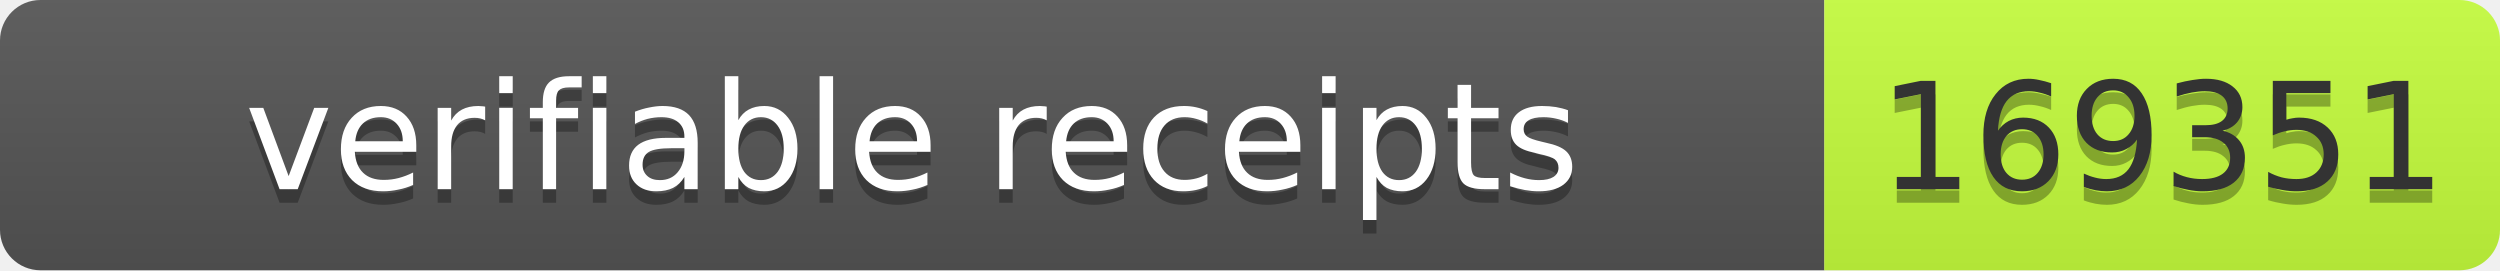
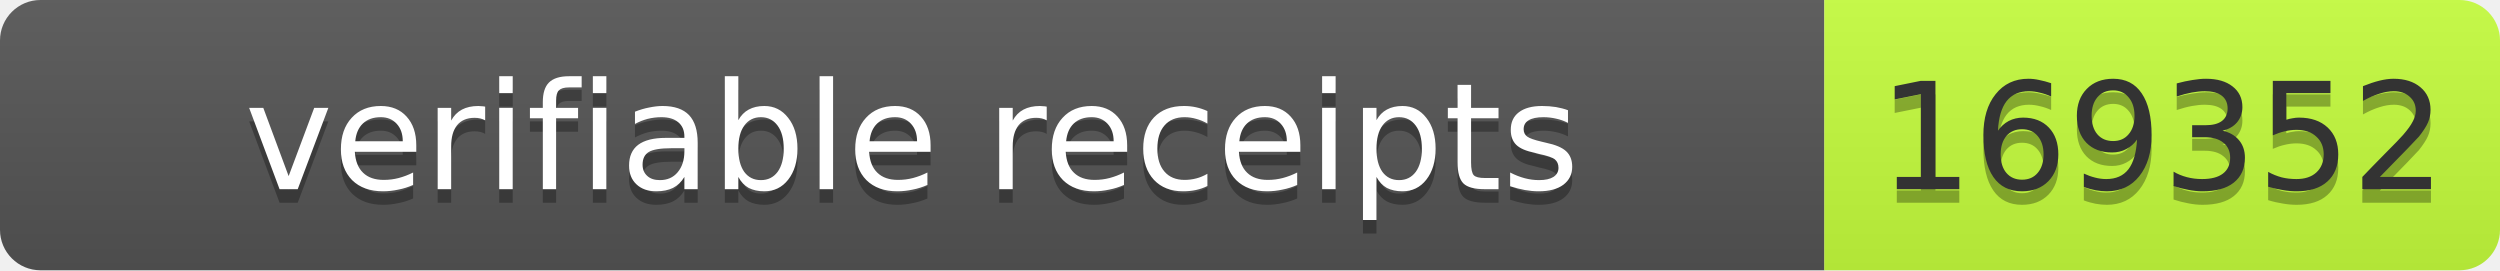
- <svg xmlns="http://www.w3.org/2000/svg" width="185" height="20" role="img" aria-label="verifiable receipts: 169351">
+ <svg xmlns="http://www.w3.org/2000/svg" width="185" height="20" role="img" aria-label="verifiable receipts: 169352">
  <linearGradient id="s" x2="0" y2="100%">
    <stop offset="0" stop-color="#bbb" stop-opacity=".1" />
    <stop offset="1" stop-opacity=".1" />
  </linearGradient>
  <clipPath id="r">
    <rect width="185" height="20" rx="3" fill="#fff" />
  </clipPath>
  <g clip-path="url(#r)">
    <rect width="135" height="20" fill="#555" />
    <rect x="135" width="50" height="20" fill="#c6ff3d" />
    <rect width="185" height="20" fill="url(#s)" />
  </g>
  <g font-family="Verdana,Geneva,DejaVu Sans,sans-serif" font-size="11">
    <text x="67.5" y="15" fill="#010101" fill-opacity=".3" text-anchor="middle" textLength="125">verifiable receipts</text>
    <text x="67.5" y="14" fill="#fff" text-anchor="middle" textLength="125">verifiable receipts</text>
-     <text x="160" y="15" fill="#010101" fill-opacity=".3" text-anchor="middle" textLength="40">169351</text>
-     <text x="160" y="14" fill="#333" text-anchor="middle" textLength="40">169351</text>
+     <text x="160" y="15" fill="#010101" fill-opacity=".3" text-anchor="middle" textLength="40">169352</text>
+     <text x="160" y="14" fill="#333" text-anchor="middle" textLength="40">169352</text>
  </g>
</svg>
